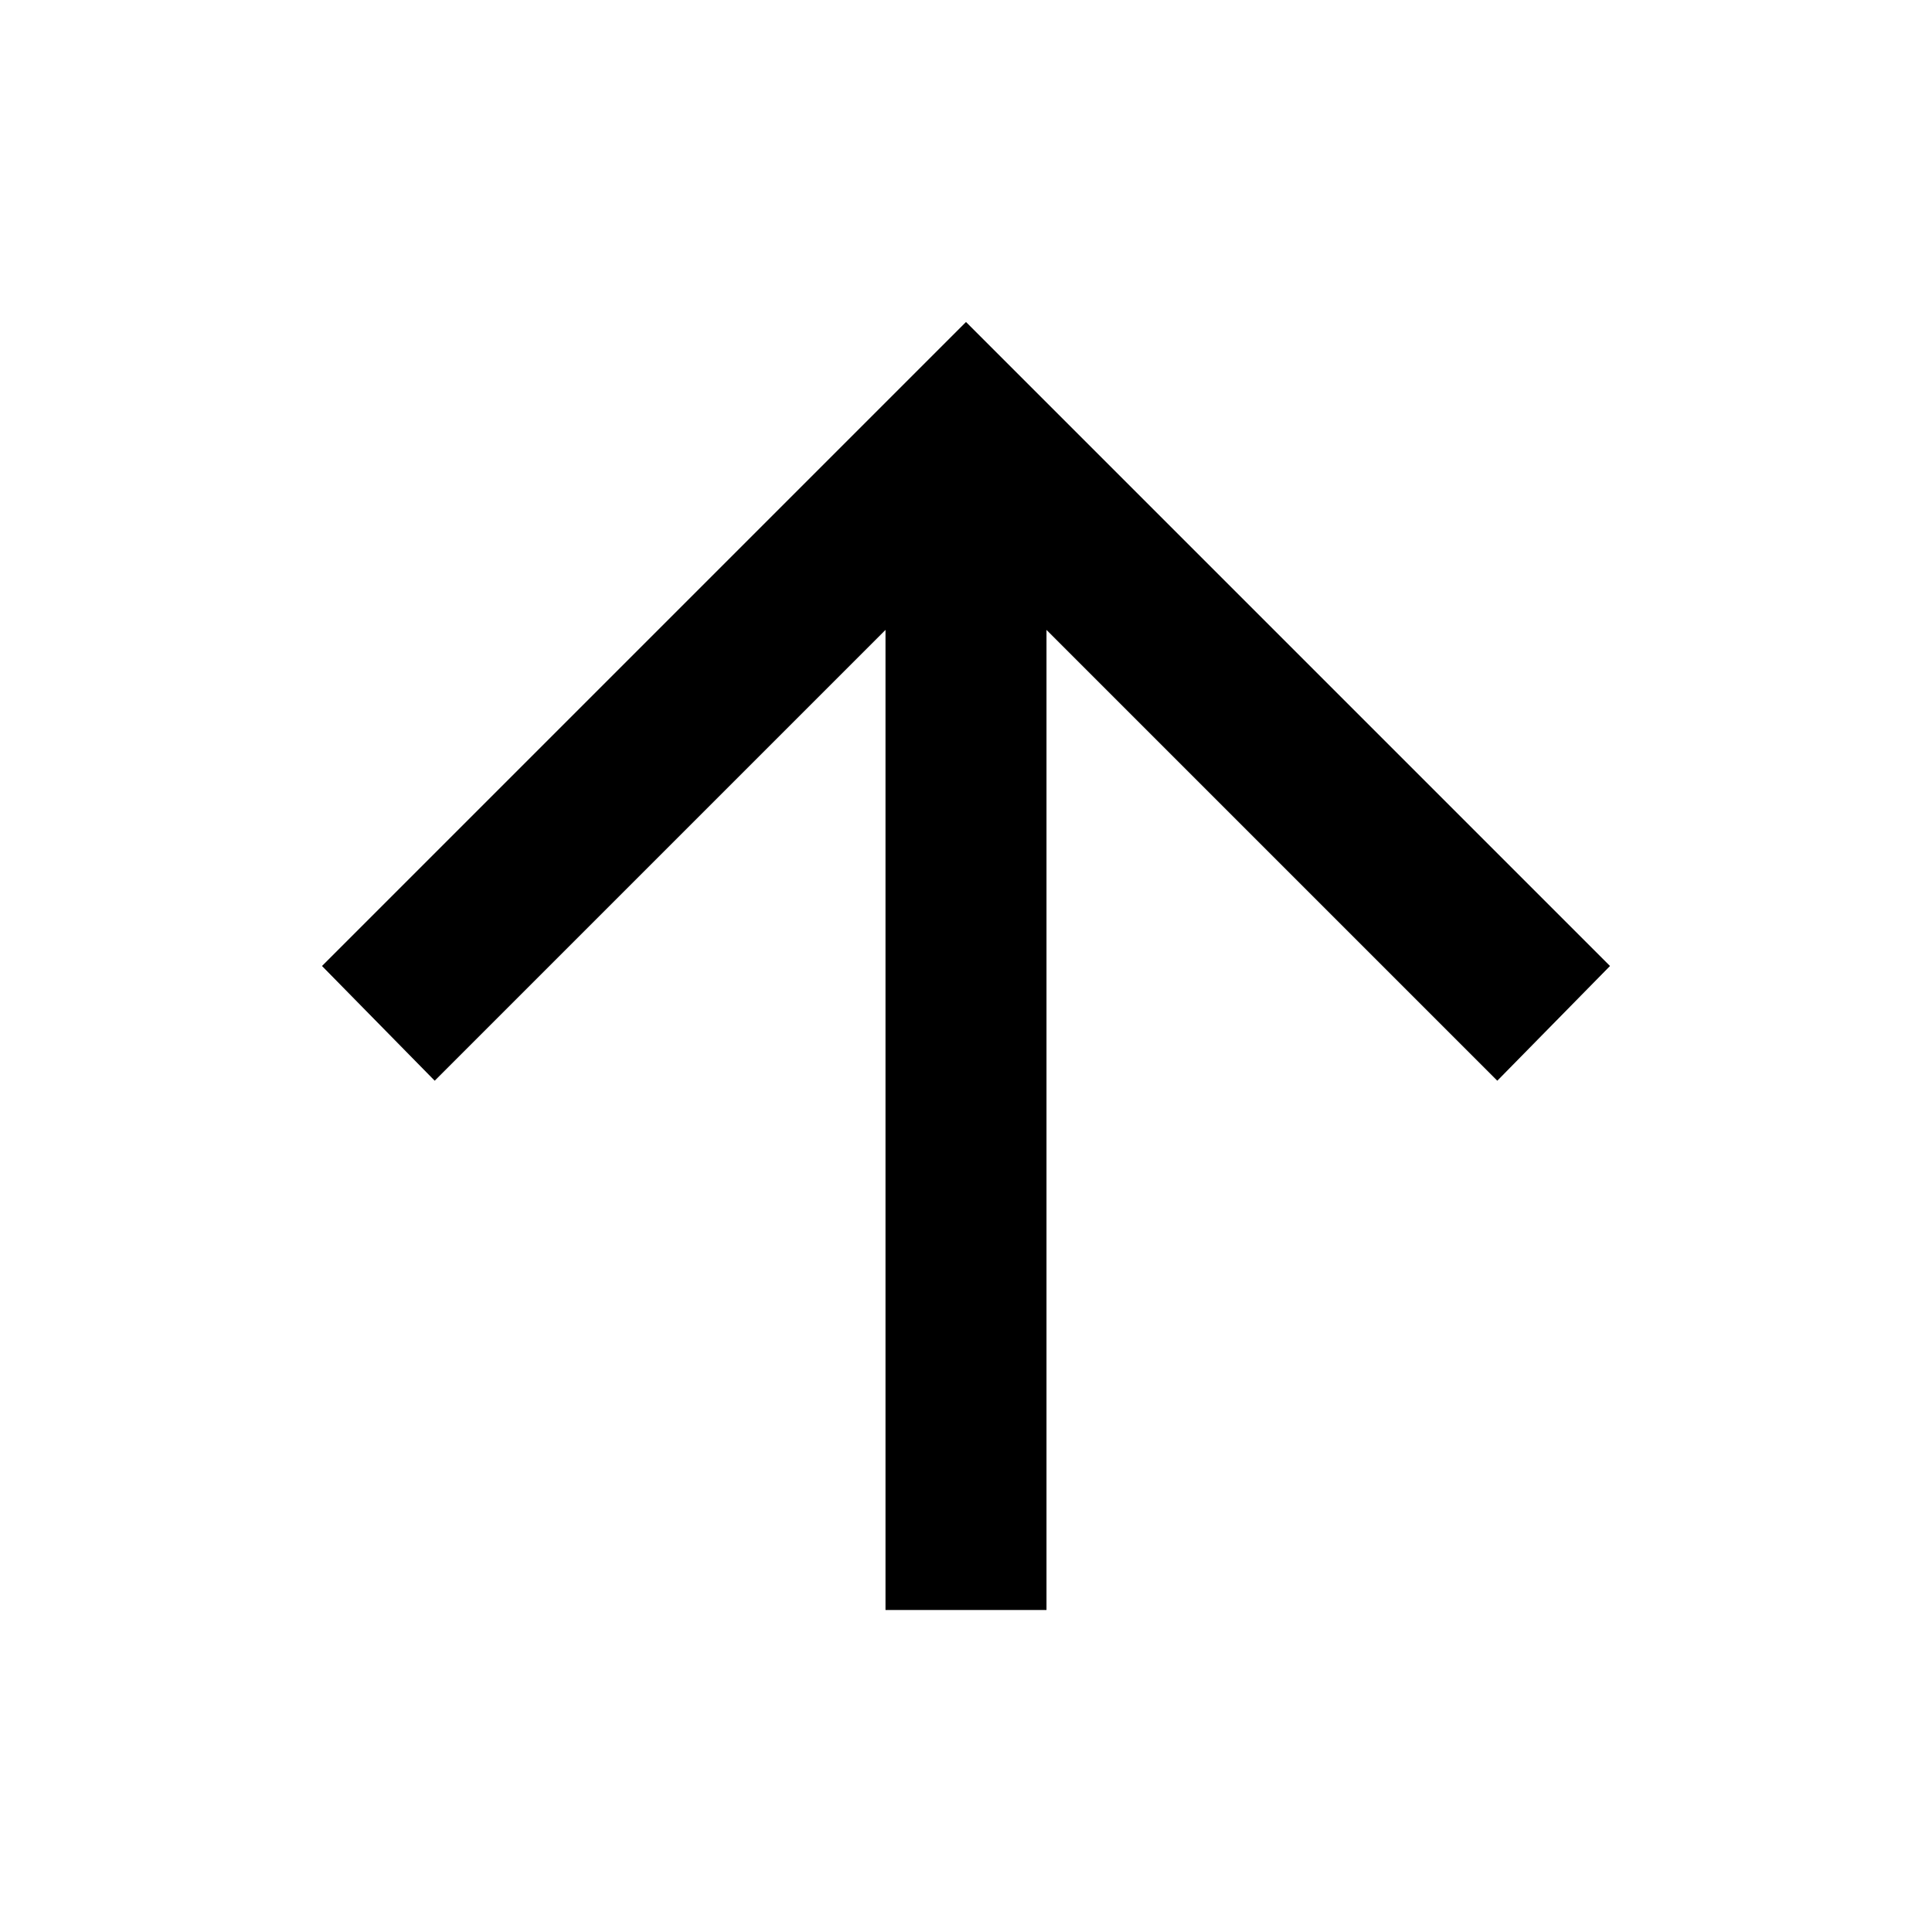
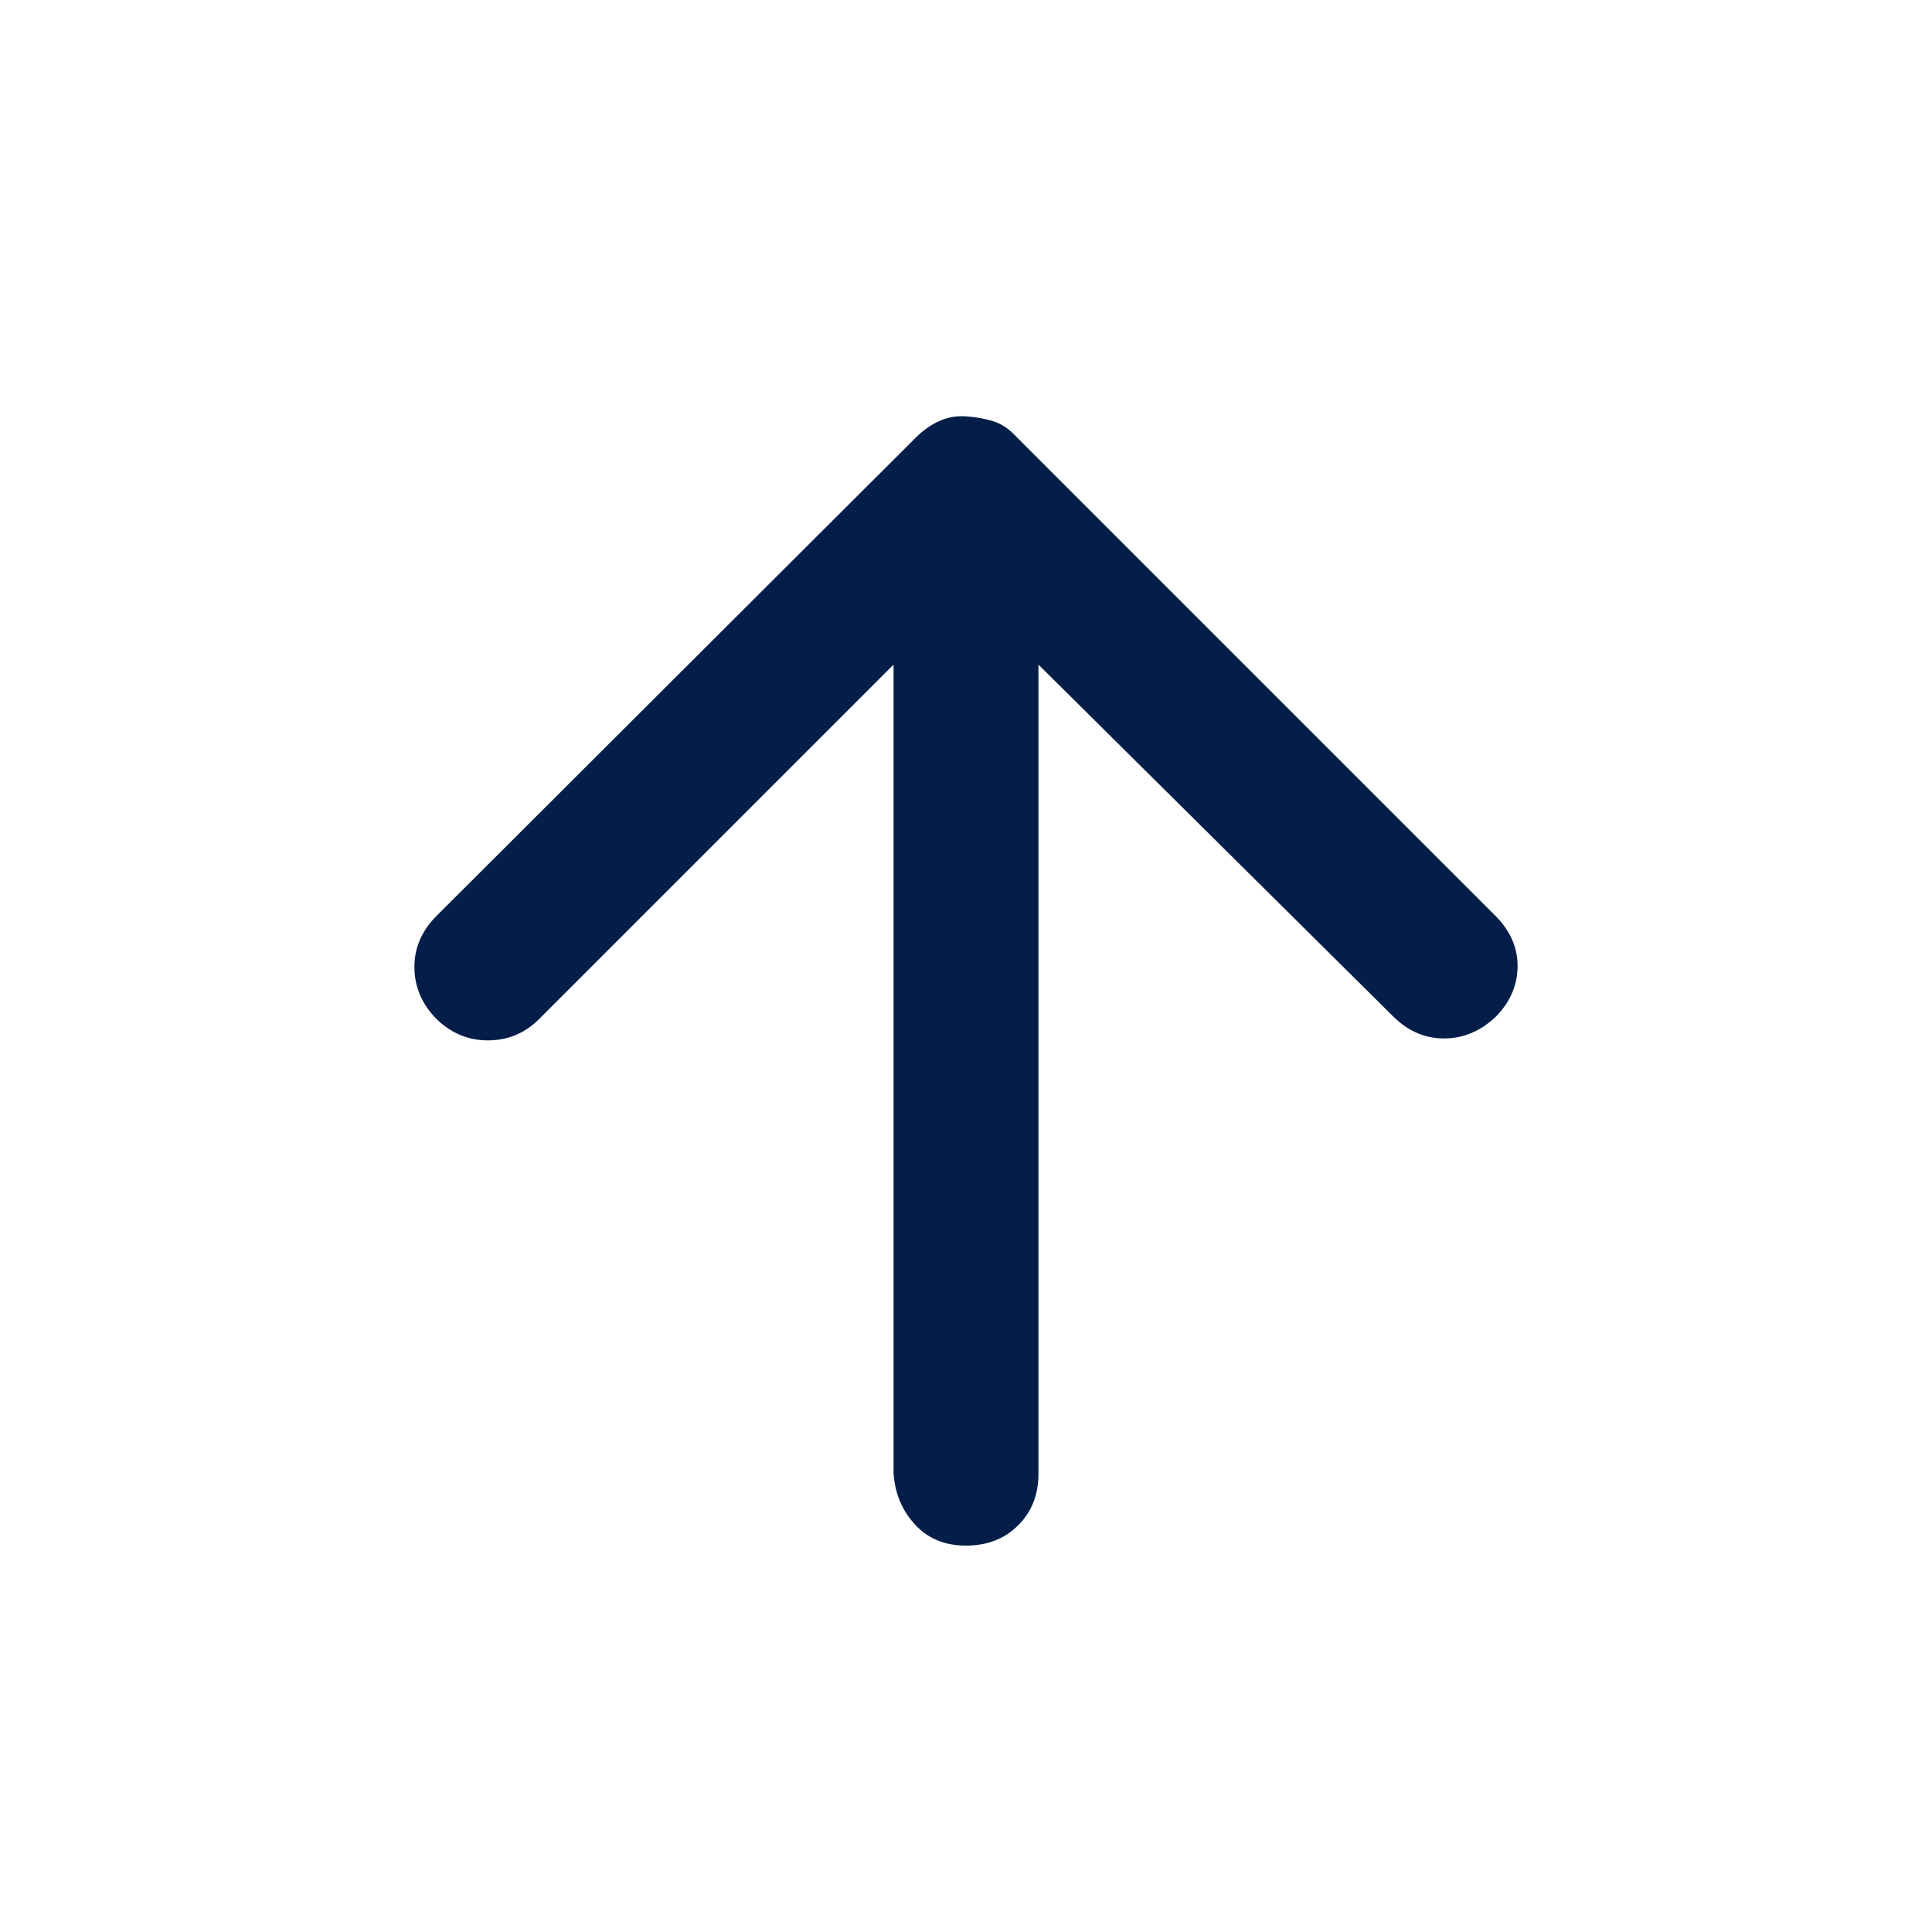
- <svg xmlns="http://www.w3.org/2000/svg" width="20" height="20" viewBox="0 -960 960 960">
-   <path d="M440-160v-487L216-423l-56-57 320-320 320 320-56 57-224-224v487h-80Z" />
+ <svg xmlns="http://www.w3.org/2000/svg" width="20" height="20" fill="#041e49" viewBox="0 0 20 20">
+   <path d="m9.25 6.88-3.67 3.67q-.22.22-.53.22t-.54-.23q-.22-.23-.22-.53t.23-.53l4.96-4.95q.11-.11.24-.17t.28-.05.28.05.24.16l4.96 4.96q.23.23.23.52t-.22.52q-.24.23-.54.23t-.53-.23l-3.67-3.64v8.38q0 .32-.21.53T10 16t-.53-.22-.22-.53V6.88Z" />
</svg>
